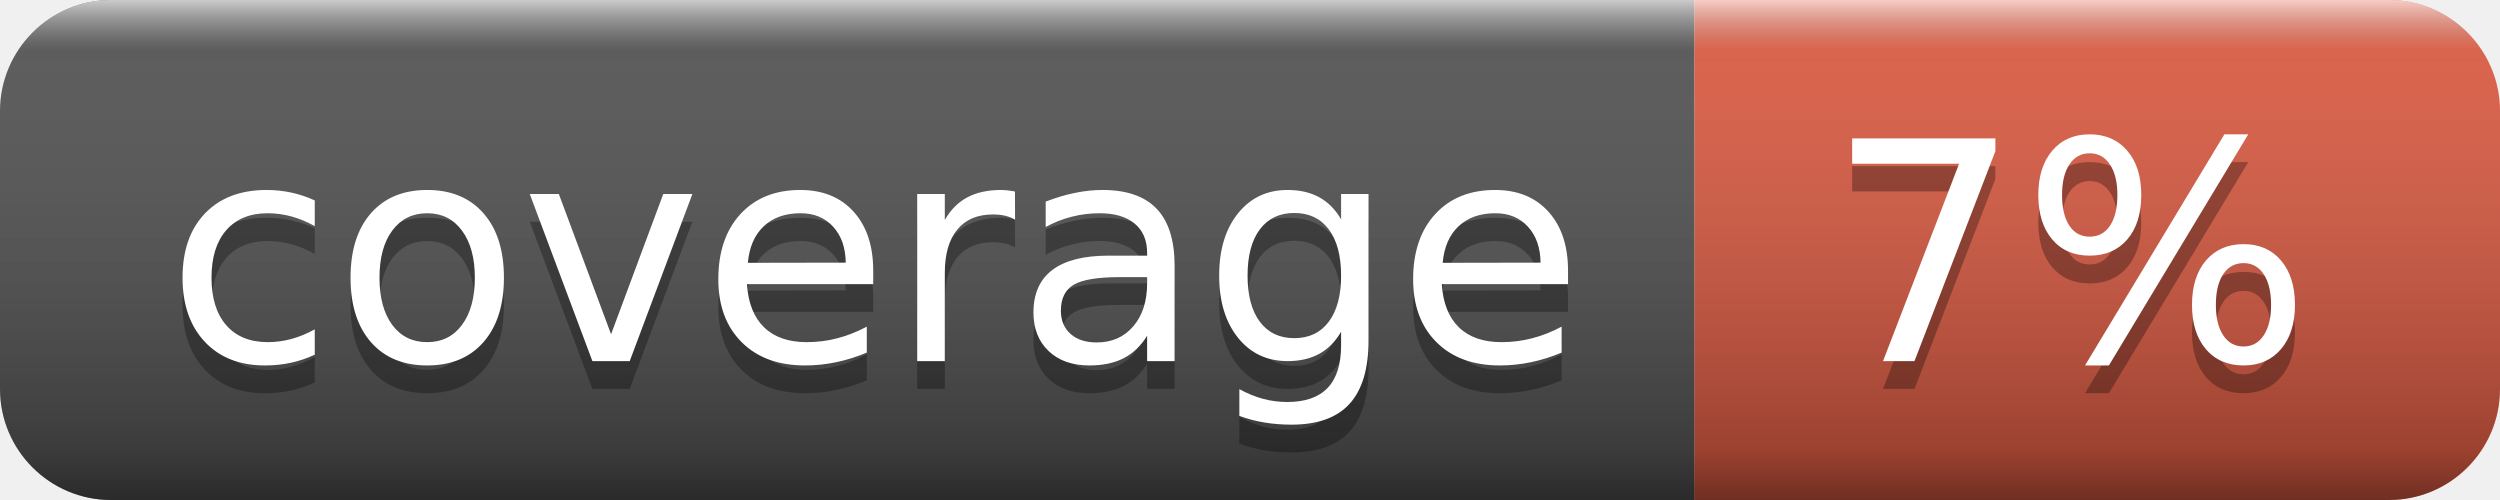
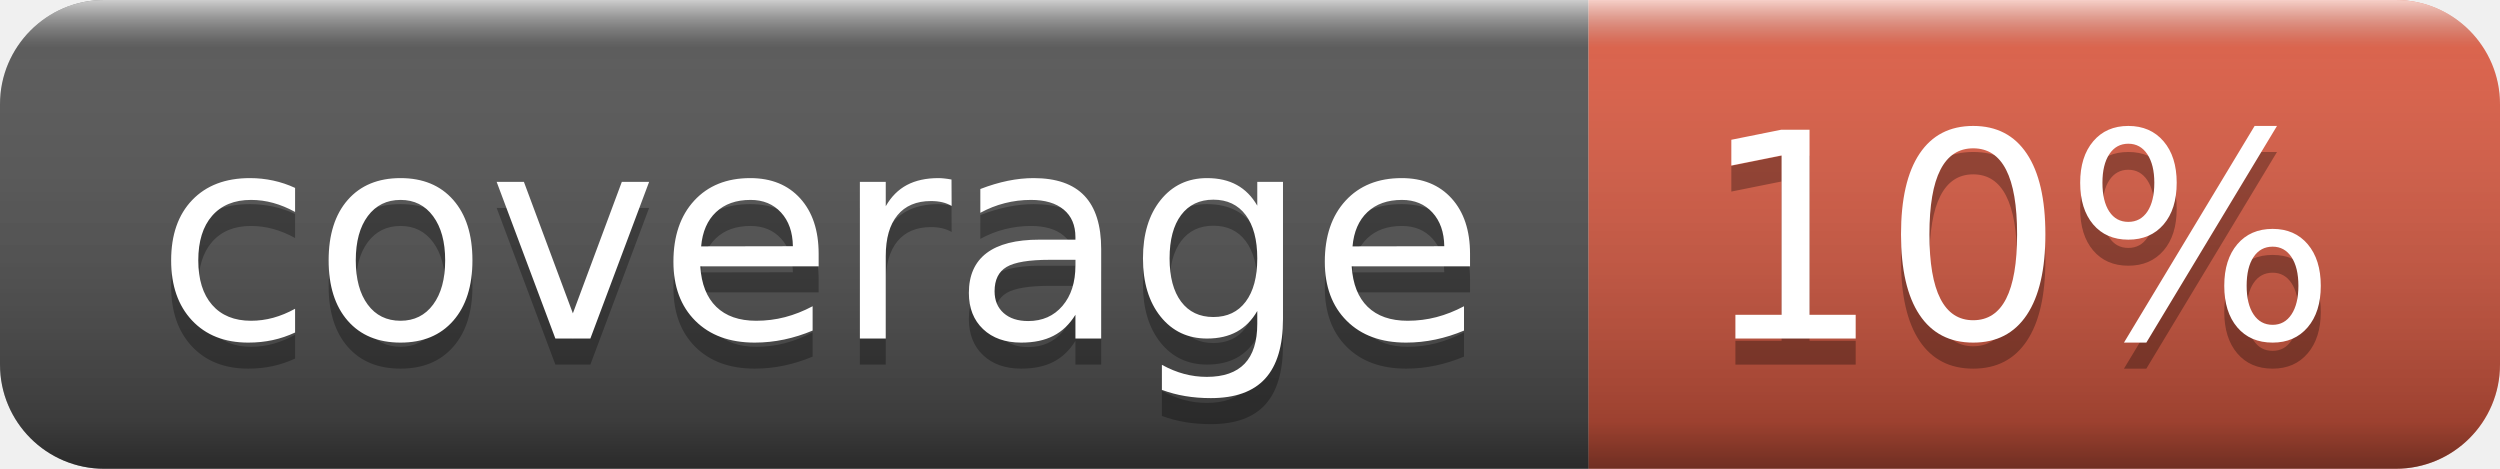
- <svg xmlns="http://www.w3.org/2000/svg" width="90" height="18" role="img" aria-label="coverage: 7%">
+ <svg xmlns="http://www.w3.org/2000/svg" width="96" height="18" role="img" aria-label="coverage: 10%">
  <linearGradient id="s" x2="0" y2="100%">
    <stop offset="0" stop-color="#fff" stop-opacity=".7" />
    <stop offset=".1" stop-color="#aaa" stop-opacity=".1" />
    <stop offset=".9" stop-color="#000" stop-opacity=".3" />
    <stop offset="1" stop-color="#000" stop-opacity=".5" />
  </linearGradient>
  <clipPath id="r">
-     <rect width="90" height="18" rx="4" fill="#fff" />
+     <rect width="96" height="18" rx="4" fill="#fff" />
  </clipPath>
  <g clip-path="url(#r)">
    <rect width="61" height="18" fill="#555" />
-     <rect x="61" width="29" height="18" fill="#e05d44" />
-     <rect width="90" height="18" fill="url(#s)" />
+     <rect x="61" width="35" height="18" fill="#e05d44" />
+     <rect width="96" height="18" fill="url(#s)" />
  </g>
  <g fill="#fff" text-anchor="middle" font-family="Verdana,Geneva,DejaVu Sans,sans-serif" text-rendering="geometricPrecision" font-size="110">
    <text aria-hidden="true" x="315" y="140" fill="#010101" fill-opacity=".3" transform="scale(.1)" textLength="510">coverage</text>
    <text x="315" y="130" transform="scale(.1)" fill="#fff" textLength="510">coverage</text>
-     <text aria-hidden="true" x="745" y="140" fill="#010101" fill-opacity=".3" transform="scale(.1)" textLength="190">7%</text>
-     <text x="745" y="130" transform="scale(.1)" fill="#fff" textLength="190">7%</text>
+     <text aria-hidden="true" x="775" y="140" fill="#010101" fill-opacity=".3" transform="scale(.1)" textLength="250">10%</text>
+     <text x="775" y="130" transform="scale(.1)" fill="#fff" textLength="250">10%</text>
  </g>
</svg>
